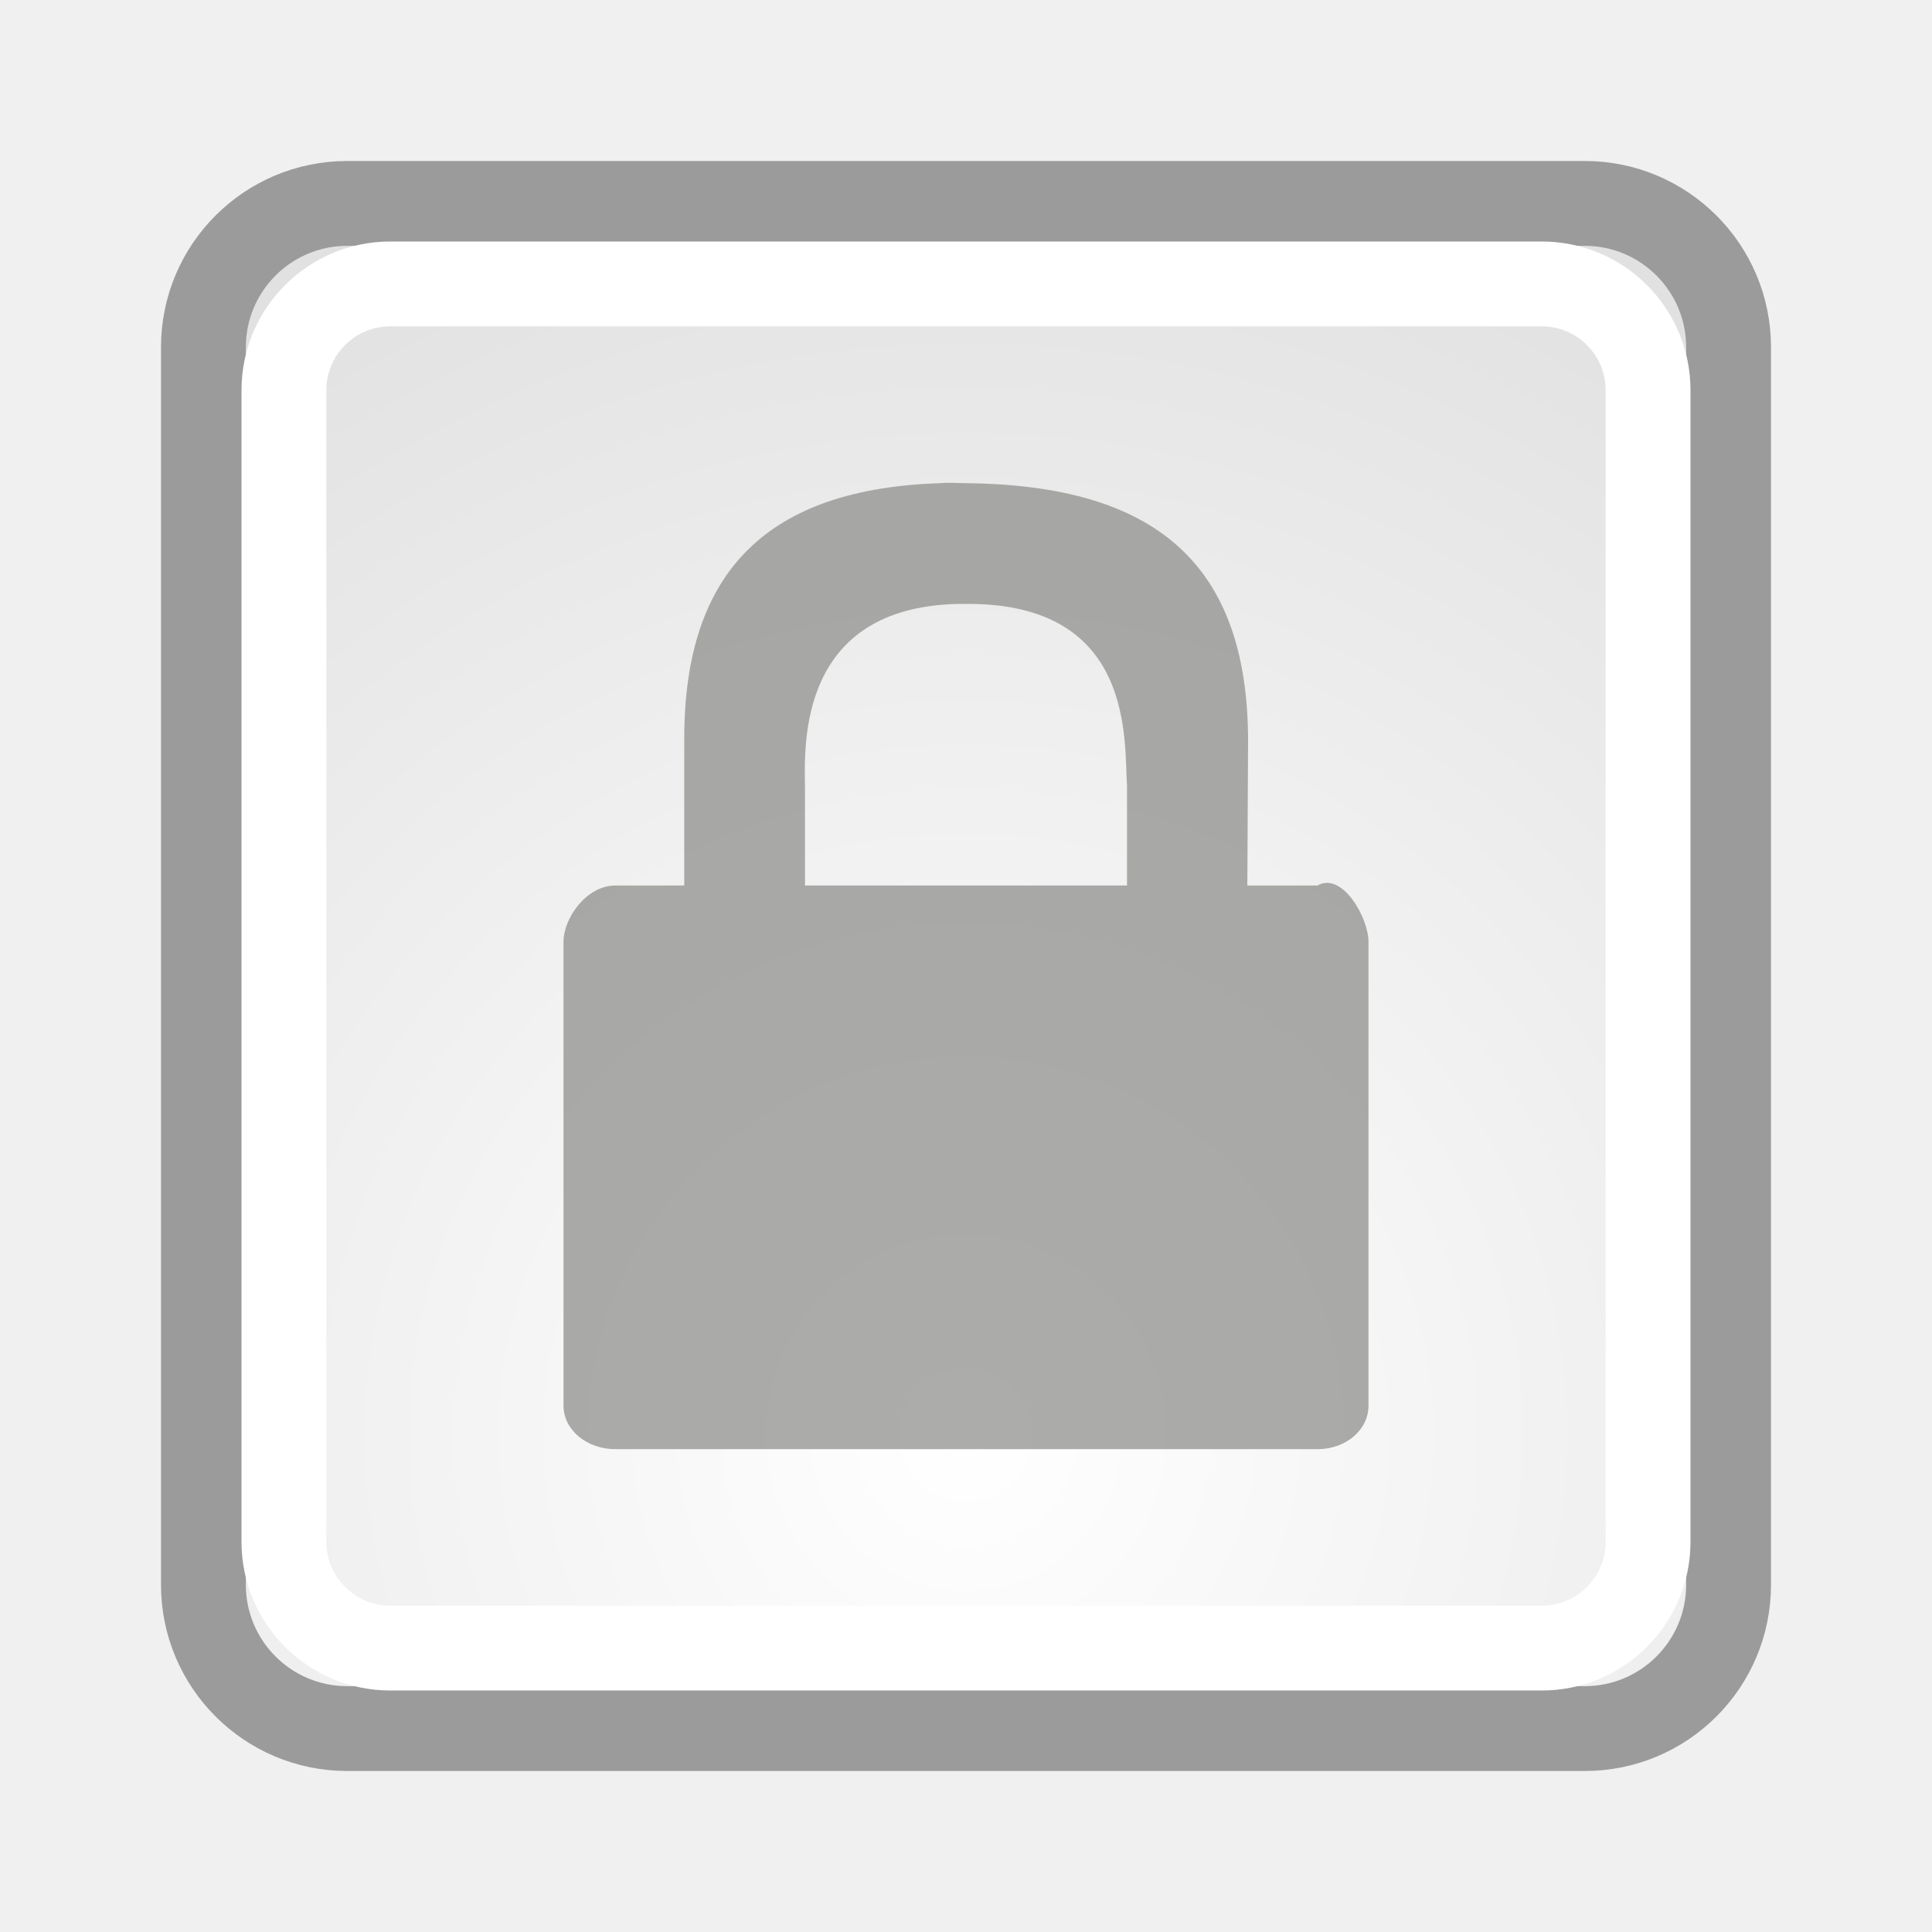
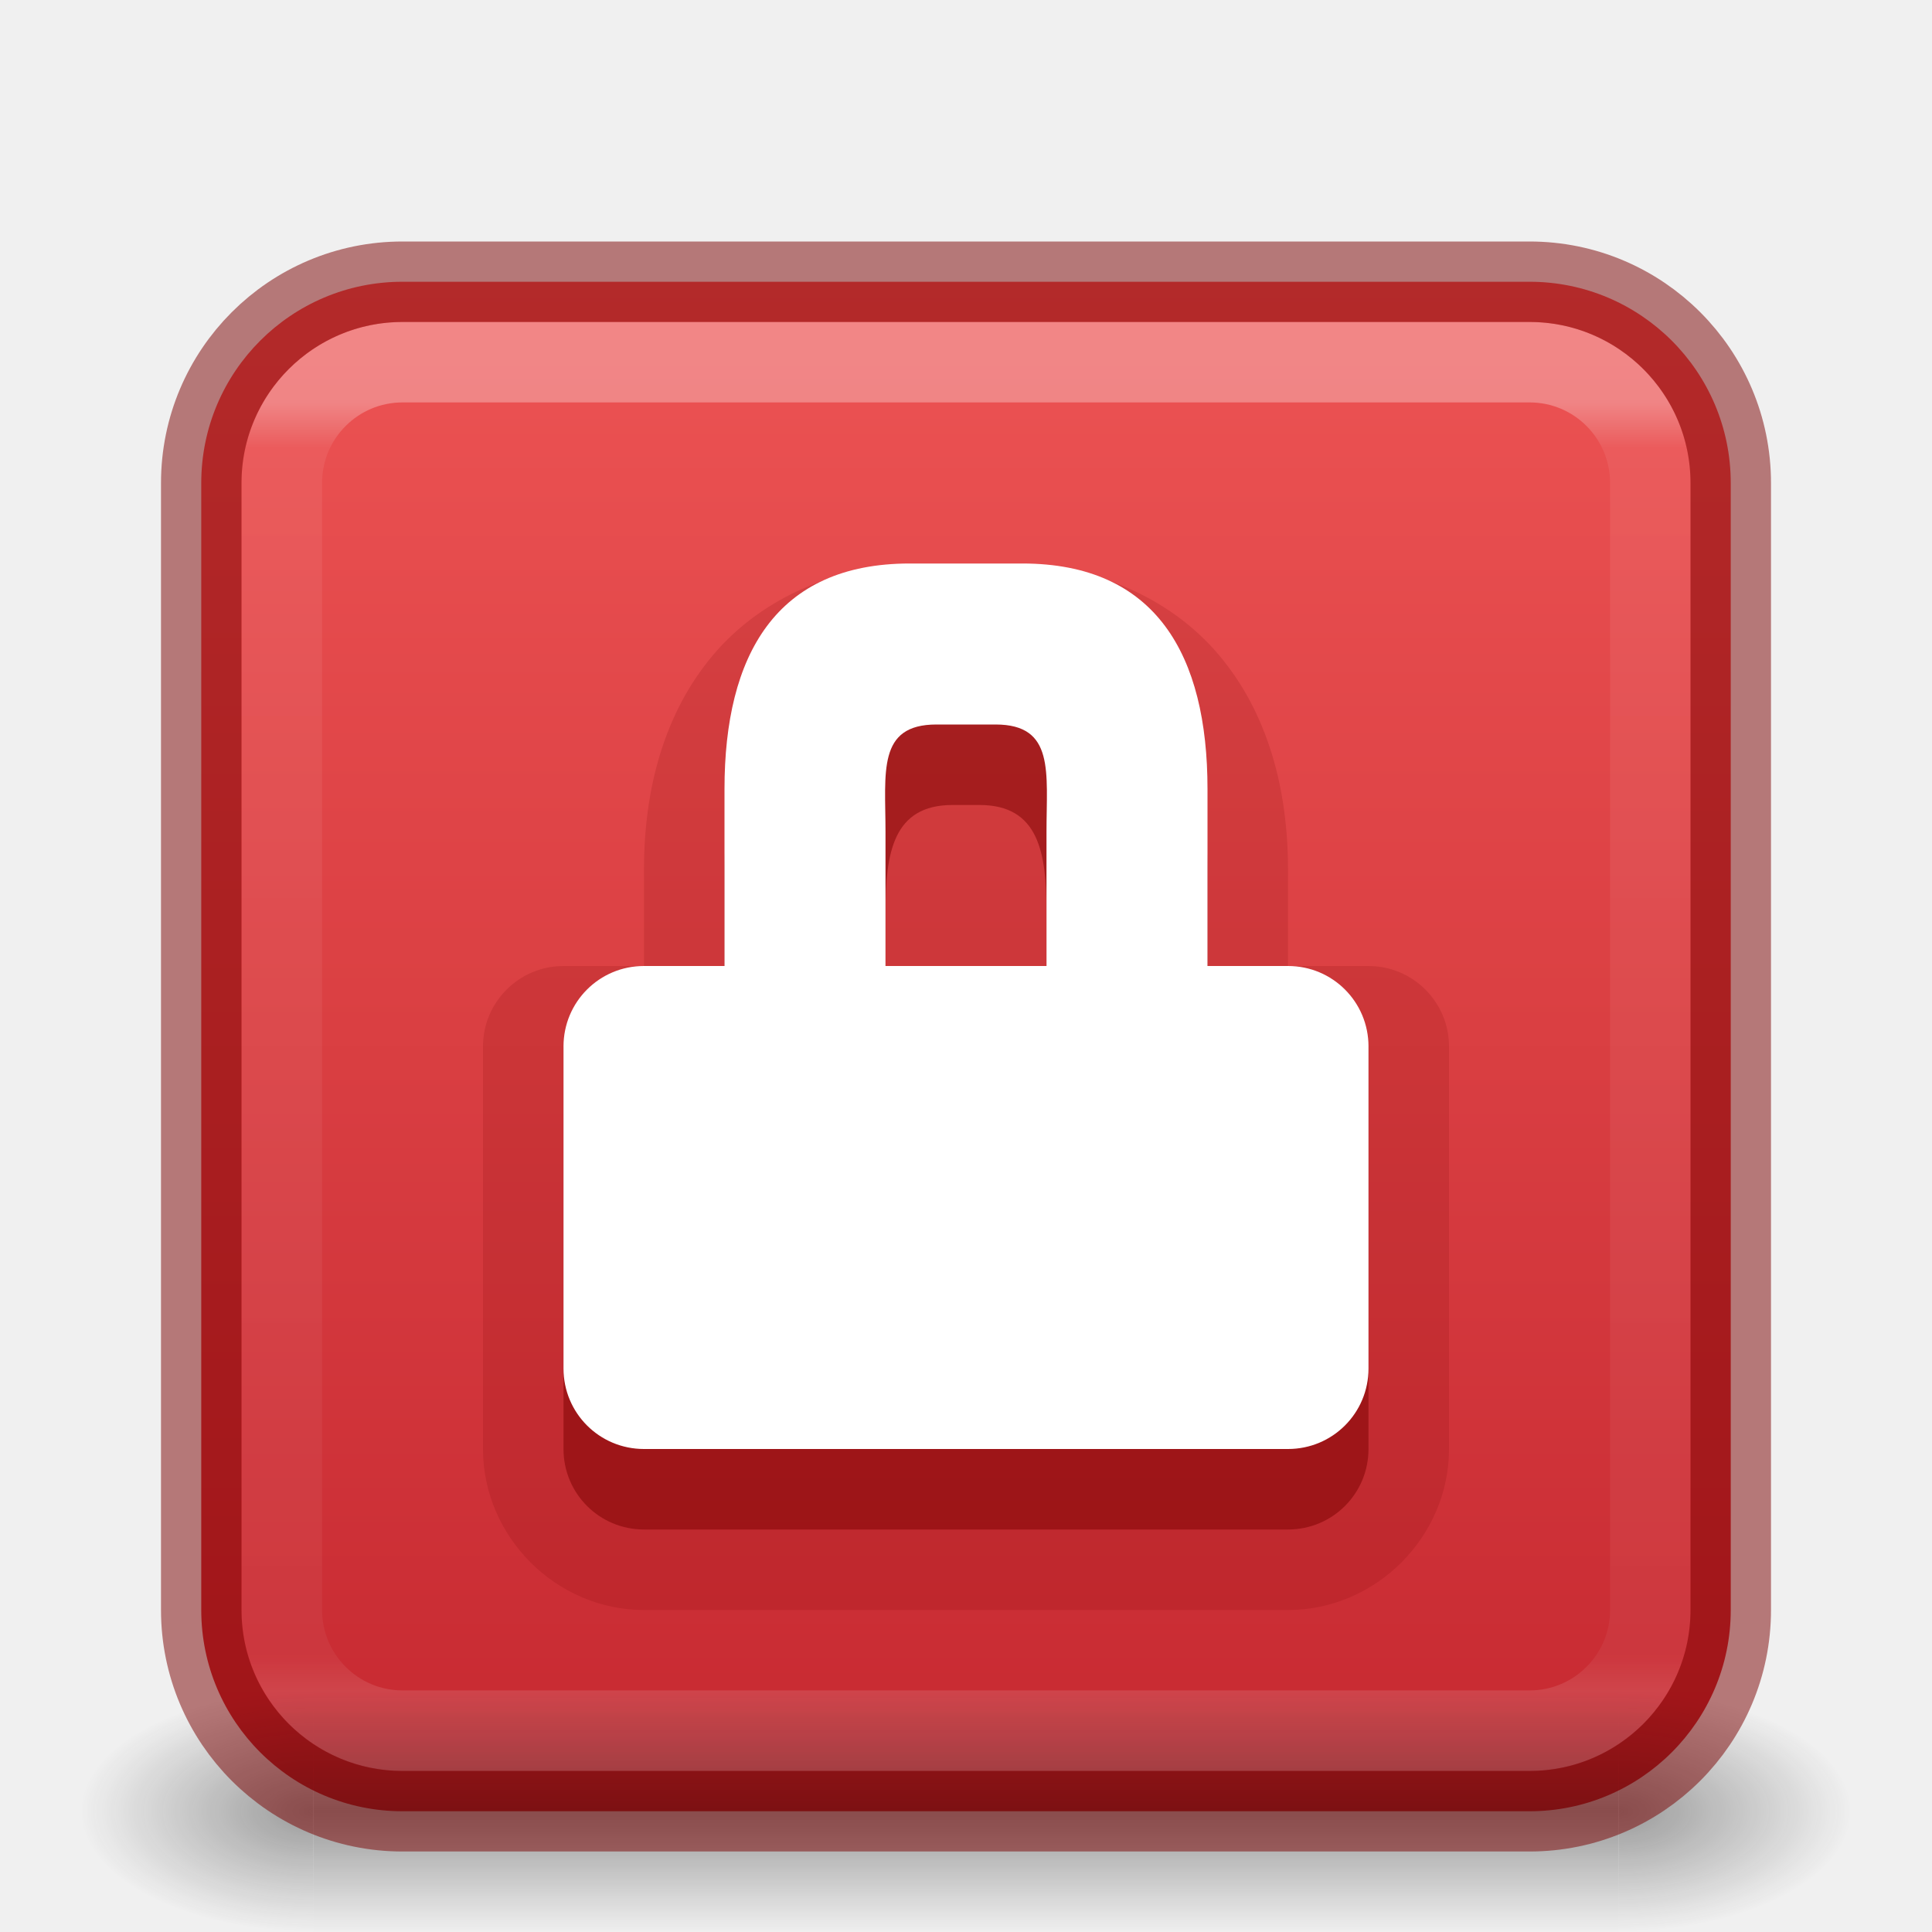
- <svg xmlns="http://www.w3.org/2000/svg" xmlns:xlink="http://www.w3.org/1999/xlink" width="24" height="24" id="svg3067" version="1.1">
-   <defs id="defs3069">
-     <linearGradient id="linearGradient11520">
-       <stop id="stop11522" offset="0" style="stop-color:#ffffff;stop-opacity:1;" />
-       <stop id="stop11524" offset="1" style="stop-color:#dcdcdc;stop-opacity:1;" />
+ <svg xmlns="http://www.w3.org/2000/svg" xmlns:xlink="http://www.w3.org/1999/xlink" version="1.1" width="24" height="24" id="svg3803">
+   <defs id="defs3805">
+     <linearGradient id="linearGradient947">
+       <stop offset="0" style="stop-color:#ed5353;stop-opacity:1" id="stop943" />
+       <stop offset="1" style="stop-color:#c6262e;stop-opacity:1" id="stop945" />
    </linearGradient>
-     <radialGradient r="20.531" fy="35.878" fx="24.446" cy="35.878" cx="24.446" gradientTransform="matrix(0.9435192,0,0,0.9435192,-11.06498,1012.339)" gradientUnits="userSpaceOnUse" id="radialGradient3092" xlink:href="#linearGradient11520" />
+     <linearGradient x1="2035.165" y1="3206.682" x2="2035.165" y2="3241.586" id="linearGradient11527-6-5" xlink:href="#linearGradient947" gradientUnits="userSpaceOnUse" gradientTransform="matrix(0.7281428,0,0,0.5443567,-1472.32,-1742.079)" />
+     <linearGradient id="linearGradient3688-166-749-6">
+       <stop id="stop2883-8" style="stop-color:#181818;stop-opacity:1" offset="0" />
+       <stop id="stop2885-3" style="stop-color:#181818;stop-opacity:0" offset="1" />
+     </linearGradient>
+     <linearGradient id="linearGradient3702-501-757-3">
+       <stop id="stop2895-3" style="stop-color:#181818;stop-opacity:0" offset="0" />
+       <stop id="stop2897-28" style="stop-color:#181818;stop-opacity:1" offset="0.5" />
+       <stop id="stop2899-8" style="stop-color:#181818;stop-opacity:0" offset="1" />
+     </linearGradient>
+     <radialGradient gradientTransform="matrix(2.003784,0,0,1.4,27.98813,-17.4)" gradientUnits="userSpaceOnUse" xlink:href="#linearGradient3688-166-749-6" id="radialGradient3082-6" fy="43.5" fx="4.993" r="2.5" cy="43.5" cx="4.993" />
+     <radialGradient gradientTransform="matrix(2.003784,0,0,1.4,-20.01187,-104.4)" gradientUnits="userSpaceOnUse" xlink:href="#linearGradient3688-166-749-6" id="radialGradient3084-4" fy="43.5" fx="4.993" r="2.5" cy="43.5" cx="4.993" />
+     <linearGradient gradientUnits="userSpaceOnUse" xlink:href="#linearGradient3702-501-757-3" id="linearGradient3086-8" y2="39.999" x2="25.058" y1="47.028" x1="25.058" />
+     <linearGradient gradientTransform="matrix(0.4594595,0,0,0.4594595,0.9742203,1.971707)" gradientUnits="userSpaceOnUse" xlink:href="#linearGradient4095" id="linearGradient3233" y2="41.414" x2="24" y1="6.601" x1="24" />
+     <linearGradient id="linearGradient4095">
+       <stop offset="0" style="stop-color:#ffffff;stop-opacity:1" id="stop4097" />
+       <stop offset="0.035" style="stop-color:#ffffff;stop-opacity:0.235" id="stop4100" />
+       <stop offset="0.972" style="stop-color:#ffffff;stop-opacity:0.157" id="stop4102" />
+       <stop offset="1" style="stop-color:#ffffff;stop-opacity:0.392" id="stop4104" />
+     </linearGradient>
  </defs>
-   <g id="layer1" transform="translate(0,-1028.362)">
-     <rect ry="1.786" rx="1.786" y="1030.889" x="2.527" height="18.946" width="18.946" id="rect11518" style="fill:url(#radialGradient3092);fill-opacity:1;fill-rule:evenodd;stroke:#9b9b9b;stroke-width:1.054;stroke-linecap:butt;stroke-linejoin:bevel;stroke-miterlimit:10;stroke-opacity:1;stroke-dasharray:none;stroke-dashoffset:0;marker:none;visibility:visible;display:inline;overflow:visible" />
-     <rect style="fill:none;stroke:#ffffff;stroke-width:1.054;stroke-linecap:butt;stroke-linejoin:bevel;stroke-miterlimit:10;stroke-opacity:1;stroke-dasharray:none;stroke-dashoffset:0;marker:none;visibility:visible;display:inline;overflow:visible" id="rect11528" width="16.946" height="16.946" x="3.527" y="1031.889" rx="1.321" ry="1.321" />
-     <path style="opacity:0.699;fill:#888a85;fill-opacity:1;fill-rule:nonzero;stroke:none;stroke-width:1;marker:none;visibility:visible;display:block;overflow:visible" d="m 11.688,1034.364 c -2.142,0.066 -3.188,1.082 -3.188,3.173 l 0,1.825 -0.857,2e-4 c -0.354,10e-5 -0.643,0.4 -0.643,0.7 l 0,5.762 c 0,0.3 0.289,0.54 0.643,0.54 l 8.723,0 c 0.354,0 0.634,-0.24 0.634,-0.54 l 0,-5.762 c 0,-0.3 -0.327,-0.877 -0.634,-0.7 l -0.871,0 0.009,-1.79 c 0,-2.22 -1.162,-3.181 -3.495,-3.208 -0.109,0 -0.216,-0.01 -0.321,0 z m 0.214,1.5 c 0.039,0 0.084,0 0.125,0 2.081,0 1.935,1.717 1.973,2.257 l 0,1.241 -4,0 0,-1.232 c -0.009,-0.536 -0.074,-2.222 1.902,-2.266 z" id="path2086" />
+   <rect style="font-variation-settings:normal;opacity:0.99;vector-effect:none;fill:url(#linearGradient11527-6-5);fill-opacity:1;stroke:none;stroke-width:1;stroke-linecap:butt;stroke-linejoin:miter;stroke-miterlimit:4;stroke-dasharray:none;stroke-dashoffset:0;stroke-opacity:1;-inkscape-stroke:none;marker:none;stop-color:#000000;stop-opacity:1" id="rect4031" width="19" height="19" x="2.5" y="3.5" rx="2.5" ry="2.5" />
+   <path style="color:#000000;fill:#7a0000;fill-opacity:0.15;stroke-linecap:round;stroke-linejoin:round;-inkscape-stroke:none" d="M 11.5,7 C 10.441,7 9.476,7.408 8.863,8.131 8.25,8.854 8,9.802 8,10.801 V 12 H 7 c -0.552,5.5e-5 -1,0.448 -1,1 v 5 c 0,1.091 0.909,2 2,2 h 8 c 1.091,0 2,-0.909 2,-2 v -5 c -5.5e-5,-0.552 -0.448,-1 -1,-1 H 16 V 10.801 C 16,9.802 15.75,8.854 15.137,8.131 14.524,7.408 13.559,7 12.5,7 Z" id="path1754" />
+   <path style="color:#000000;clip-rule:nonzero;display:inline;overflow:visible;visibility:visible;isolation:auto;mix-blend-mode:normal;color-interpolation:sRGB;color-interpolation-filters:linearRGB;solid-color:#000000;solid-opacity:1;fill:#7a0000;fill-opacity:0.5;fill-rule:nonzero;stroke:none;stroke-width:1;stroke-linecap:round;stroke-linejoin:round;stroke-miterlimit:4;stroke-dasharray:none;stroke-dashoffset:0;stroke-opacity:1;marker:none;color-rendering:auto;image-rendering:auto;shape-rendering:auto;text-rendering:auto;enable-background:accumulate" d="M 11.5,8 C 9.838,8 9,9.138 9,10.8 v 2.2 h 2 v -1.668 c 0,-0.738 0.094,-1.332 0.832,-1.332 h 0.336 C 12.906,10 13,10.594 13,11.332 v 1.668 h 2 V 10.8 C 15,9.138 14.162,8 12.5,8 Z M 7,13 v 5 c 0,0.554 0.446,1 1,1 h 8 c 0.554,0 1,-0.446 1,-1 v -5 z" id="path995" />
+   <path id="rect4382-7" style="color:#000000;clip-rule:nonzero;display:inline;overflow:visible;visibility:visible;isolation:auto;mix-blend-mode:normal;color-interpolation:sRGB;color-interpolation-filters:linearRGB;solid-color:#000000;solid-opacity:1;fill:#ffffff;fill-opacity:1;fill-rule:nonzero;stroke:none;stroke-width:1;stroke-linecap:round;stroke-linejoin:round;stroke-miterlimit:4;stroke-dasharray:none;stroke-dashoffset:0;stroke-opacity:1;marker:none;color-rendering:auto;image-rendering:auto;shape-rendering:auto;text-rendering:auto;enable-background:accumulate" d="M 11.301,7 C 9.639,7 9,8.139 9,9.801 V 12 H 8 c -0.554,0 -1,0.446 -1,1 v 4 c 0,0.554 0.446,1 1,1 h 8 c 0.554,0 1,-0.446 1,-1 v -4 c 0,-0.554 -0.446,-1 -1,-1 H 15 V 9.801 C 15,8.139 14.361,7 12.699,7 Z m 0.332,2 h 0.734 C 13.105,9 13,9.594 13,10.332 V 12 H 11 V 10.332 C 11,9.594 10.895,9 11.633,9 Z" />
+   <g transform="matrix(0.55,0,0,0.3333336,-1.200001,8.333304)" id="g2036-4" style="display:inline">
+     <g transform="matrix(1.052632,0,0,1.285713,-1.263158,-13.42854)" id="g3712-8" style="opacity:0.4">
+       <rect width="5" height="7" x="38" y="40" id="rect2801-6" style="fill:url(#radialGradient3082-6);fill-opacity:1;stroke:none" />
+       <rect width="5" height="7" x="-10" y="-47" transform="scale(-1)" id="rect3696-20" style="fill:url(#radialGradient3084-4);fill-opacity:1;stroke:none" />
+       <rect width="28" height="7" x="10" y="40" id="rect3700-5" style="fill:url(#linearGradient3086-8);fill-opacity:1;stroke:none" />
+     </g>
  </g>
+   <rect width="17" height="17" x="3.501" y="4.499" id="rect6741-9" style="opacity:0.3;fill:none;stroke:url(#linearGradient3233);stroke-width:1;stroke-linecap:round;stroke-linejoin:round;stroke-miterlimit:4;stroke-dasharray:none;stroke-dashoffset:0;stroke-opacity:1" rx="1.5" ry="1.5" />
+   <rect width="19" height="19" rx="2.5" ry="2.5" x="2.5" y="3.5" id="rect5505-21-8-1" style="color:#000000;display:inline;overflow:visible;visibility:visible;opacity:0.5;fill:none;stroke:#7a0000;stroke-width:1;stroke-linecap:round;stroke-linejoin:round;stroke-miterlimit:4;stroke-dasharray:none;stroke-dashoffset:0;stroke-opacity:1;marker:none;enable-background:accumulate" />
</svg>
